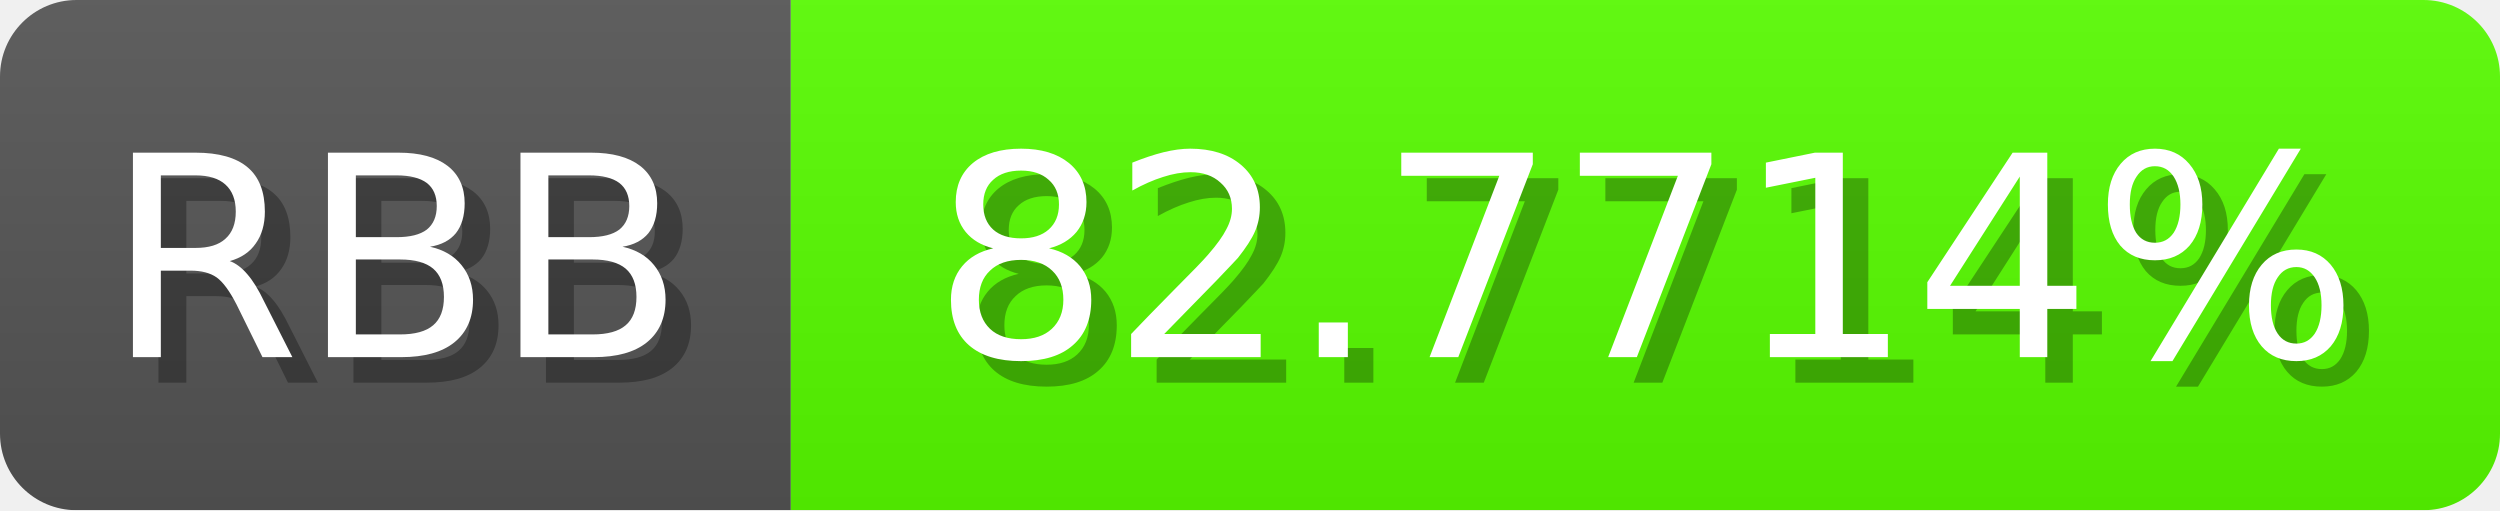
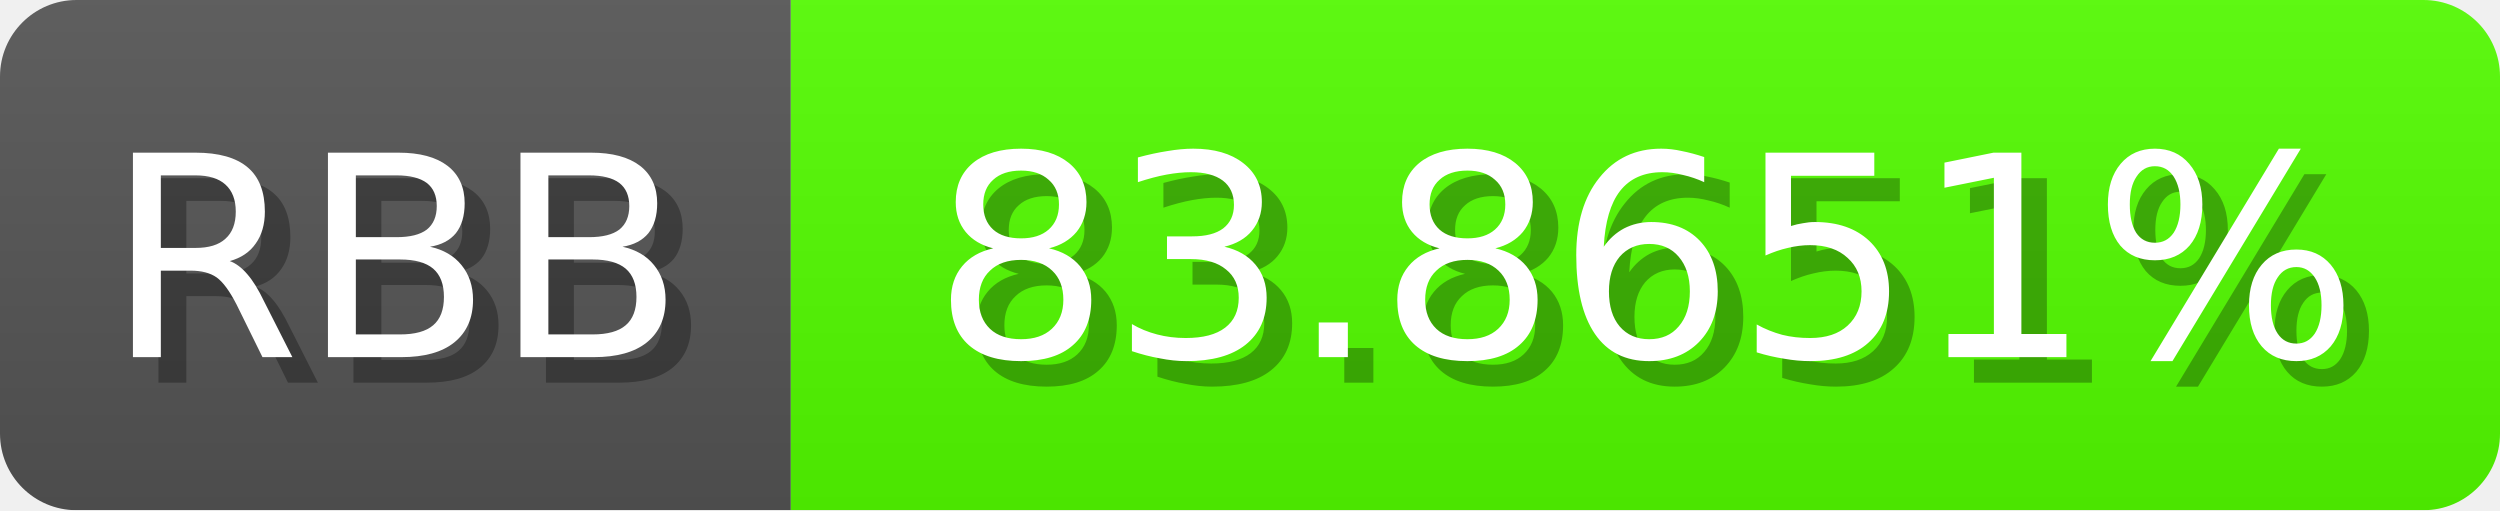
<svg xmlns="http://www.w3.org/2000/svg" width="98" height="20">
  <linearGradient id="b" x2="0" y2="100%">
    <stop offset="0" stop-color="#bbb" stop-opacity=".1" />
    <stop offset="1" stop-opacity=".1" />
  </linearGradient>
  <mask id="anybadge_1">
    <rect width="98" height="20" rx="3" fill="#fff" />
  </mask>
  <g mask="url(#anybadge_1)">
    <path fill="#555" d="M0 0h31v20H0z" />
-     <path fill="#58ff00" d="M31 0h67v20H31z" />
+     <path fill="#53ff00" d="M31 0h67v20H31z" />
    <path fill="url(#b)" d="M0 0h98v20H0z" />
  </g>
  <g fill="#fff" text-anchor="middle" font-family="DejaVu Sans,Verdana,Geneva,sans-serif" font-size="11">
    <text x="16.5" y="15" fill="#010101" fill-opacity=".3">RBB</text>
    <text x="15.5" y="14">RBB</text>
  </g>
  <g fill="#fff" text-anchor="middle" font-family="DejaVu Sans,Verdana,Geneva,sans-serif" font-size="11">
-     <text x="65.5" y="15" fill="#010101" fill-opacity=".3">82.7714%</text>
-     <text x="64.5" y="14">82.7714%</text>
+     <text x="65.5" y="15" fill="#010101" fill-opacity=".3">83.8651%</text>
+     <text x="64.5" y="14">83.8651%</text>
  </g>
</svg>
